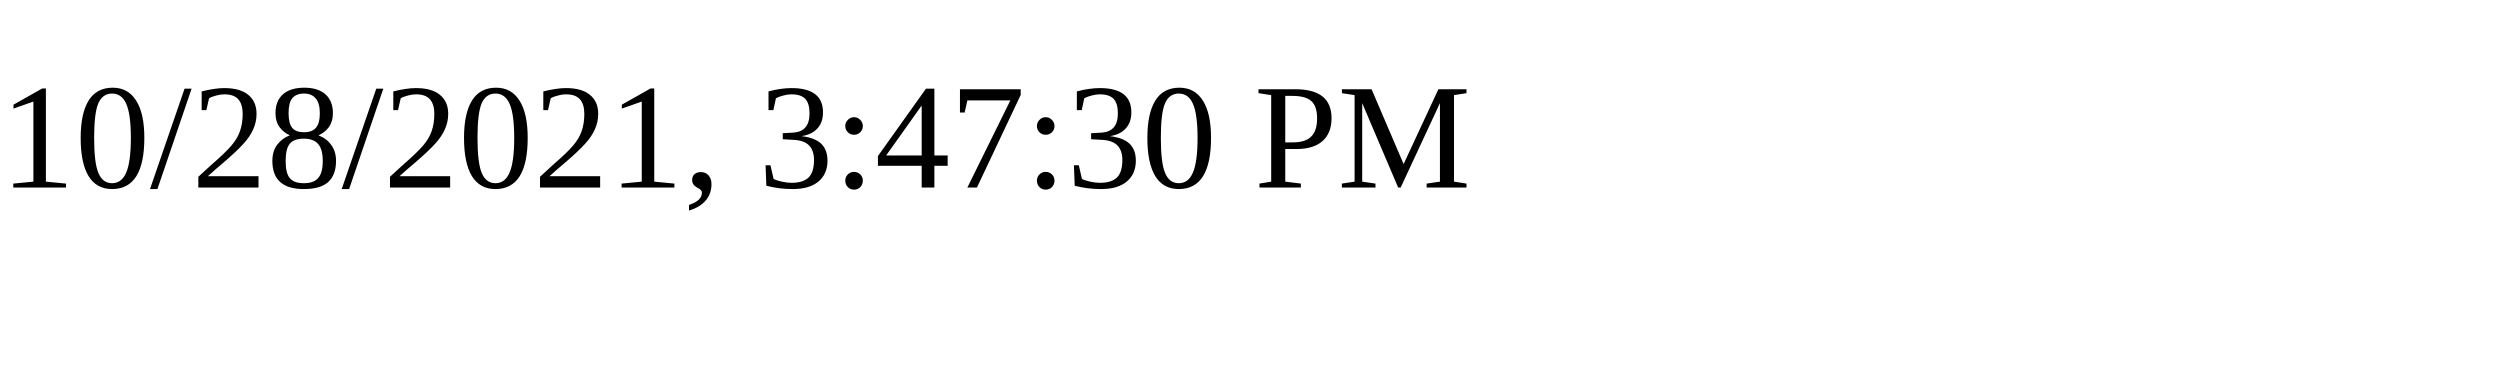
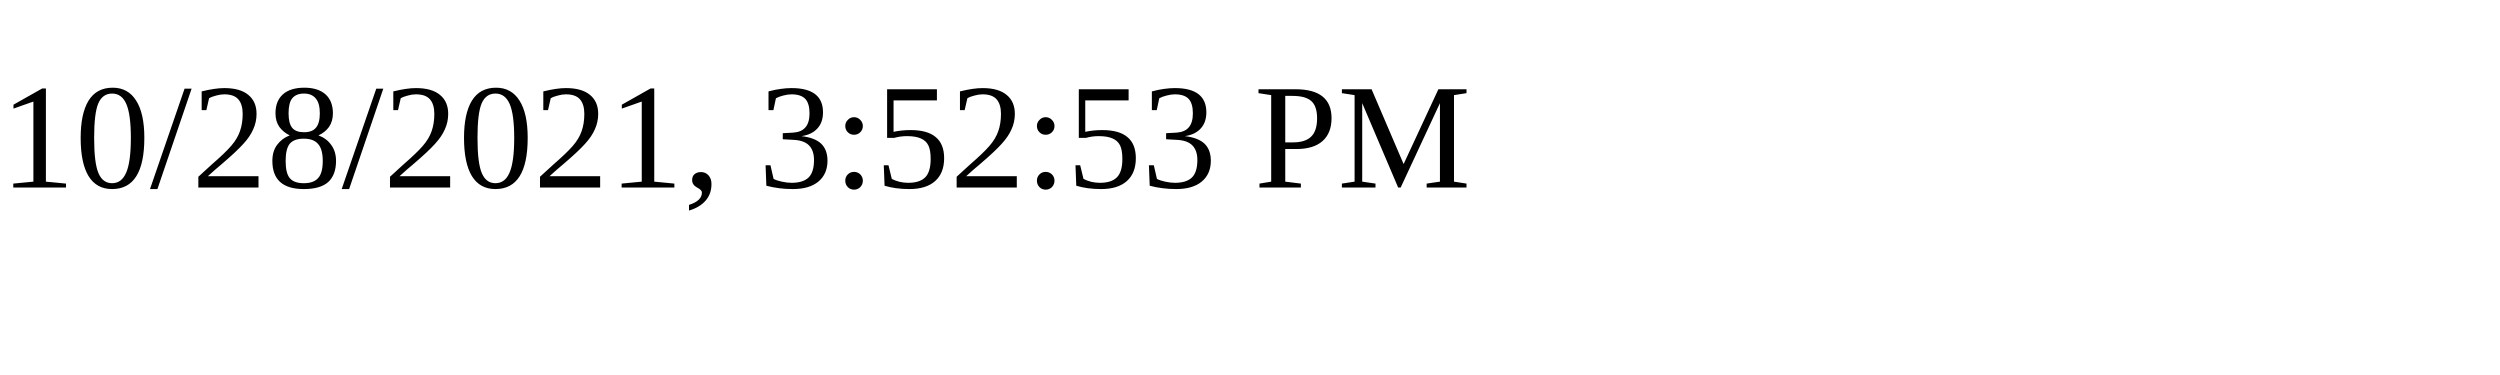
<svg xmlns="http://www.w3.org/2000/svg" height="30" width="200">
-   <text x="0" y="15">10/28/2021, 3:47:30 PM</text>
+   <text x="0" y="15">10/28/2021, 3:52:53 PM</text>
</svg>
